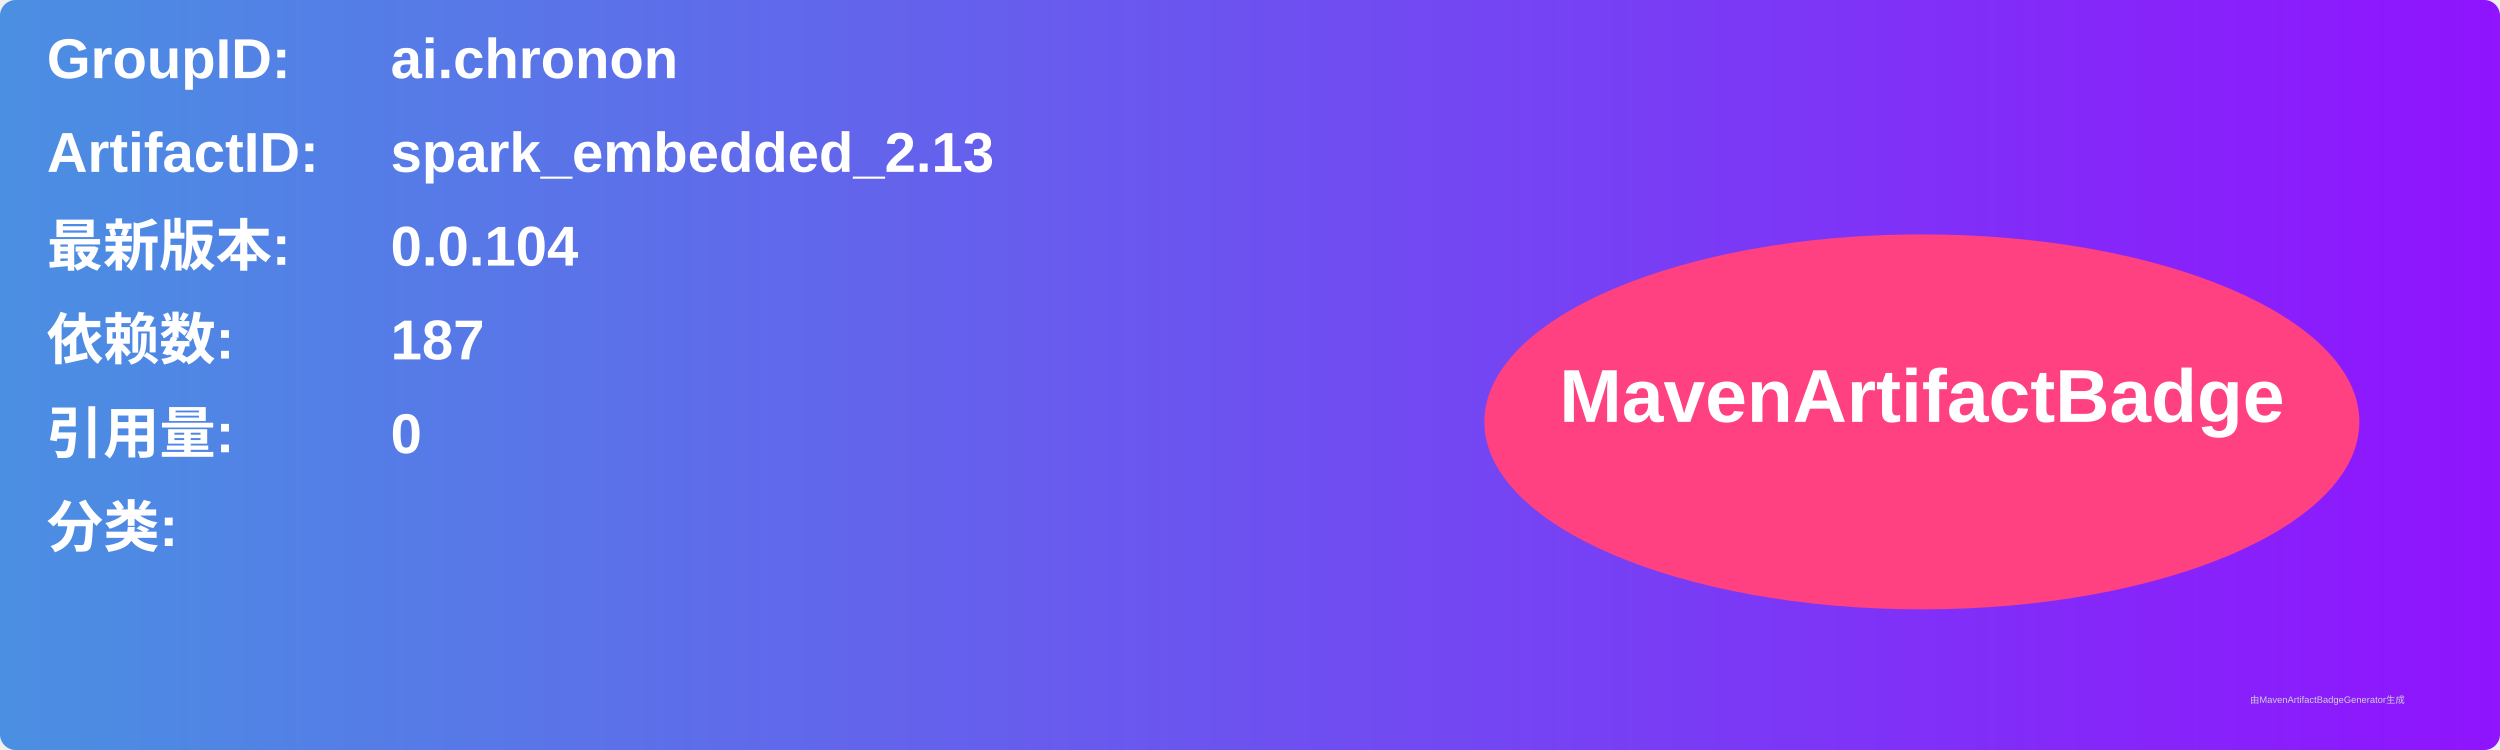
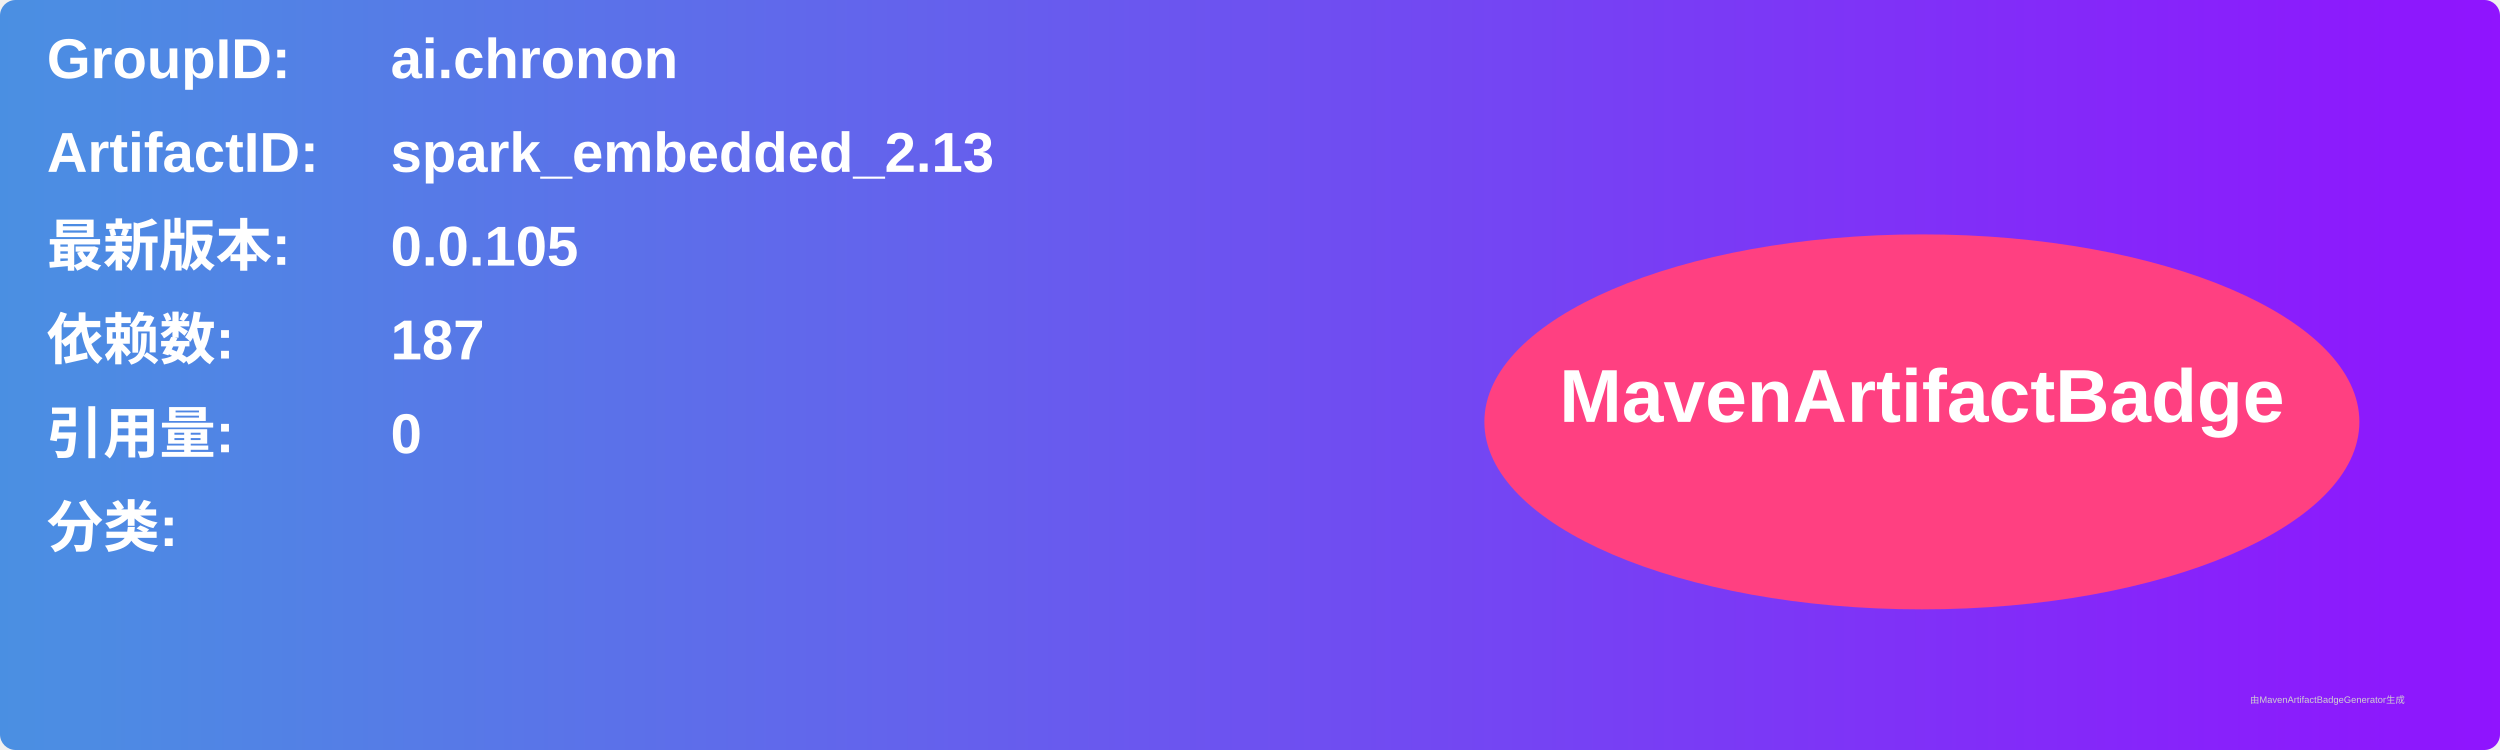
<svg xmlns="http://www.w3.org/2000/svg" width="800" height="240" viewBox="0 0 800 240">
  <linearGradient id="grad" x1="0%" y1="0%" x2="100%" y2="0%">
    <stop offset="0%" stop-color="#4a90e2" />
    <stop offset="100%" stop-color="#9013fe" />
  </linearGradient>
  <rect width="100%" height="100%" rx="5" ry="5" fill="url(#grad)" />
  <g transform="translate(15, 15)">
    <text x="0" y="10" font-family="Arial" font-size="18" fill="white" font-weight="bold" width="260">GroupID:</text>
    <text x="110" y="10" font-family="Arial" font-size="18" fill="white" font-weight="bold" width="460">ai.chronon</text>
    <text x="0" y="40" font-family="Arial" font-size="18" fill="white" font-weight="bold" width="260">ArtifactID:</text>
    <text x="110" y="40" font-family="Arial" font-size="18" fill="white" font-weight="bold" width="460">spark_embedded_2.13</text>
    <text x="0" y="70" font-family="Arial" font-size="18" fill="white" font-weight="bold">最新版本:</text>
    <text x="110" y="70" font-family="Arial" font-size="18" fill="white" font-weight="bold">
-       <tspan font-weight="bold">0.0.104</tspan>
+       <tspan font-weight="bold">0.0.105</tspan>
    </text>
    <text x="0" y="100" font-family="Arial" font-size="18" fill="white" font-weight="bold">依赖数: </text>
    <text x="110" y="100" font-family="Arial" font-size="18" fill="white">
      <tspan font-weight="bold">187</tspan>
    </text>
    <text x="0" y="130" font-family="Arial" font-size="18" fill="white" font-weight="bold">引用量: </text>
    <text x="110" y="130" font-family="Arial" font-size="18" fill="white">
      <tspan font-weight="bold">0</tspan>
    </text>
    <text x="0" y="160" font-family="Arial" font-size="18" fill="white" font-weight="bold">分类:</text>
    <text x="10" y="190" font-family="Arial" font-size="10" fill="white">
      <tspan font-weight="bold" />
    </text>
    <ellipse cx="600" cy="120" rx="140" ry="60" fill="#ff4081" />
    <text x="600" y="120" text-anchor="middle" font-family="Arial" font-size="24" fill="white" font-weight="bold">MavenArtifactBadge</text>
  </g>
  <text x="720" y="225" font-family="Arial" font-size="3" fill="#d0d0d0">由MavenArtifactBadgeGenerator生成</text>
</svg>
